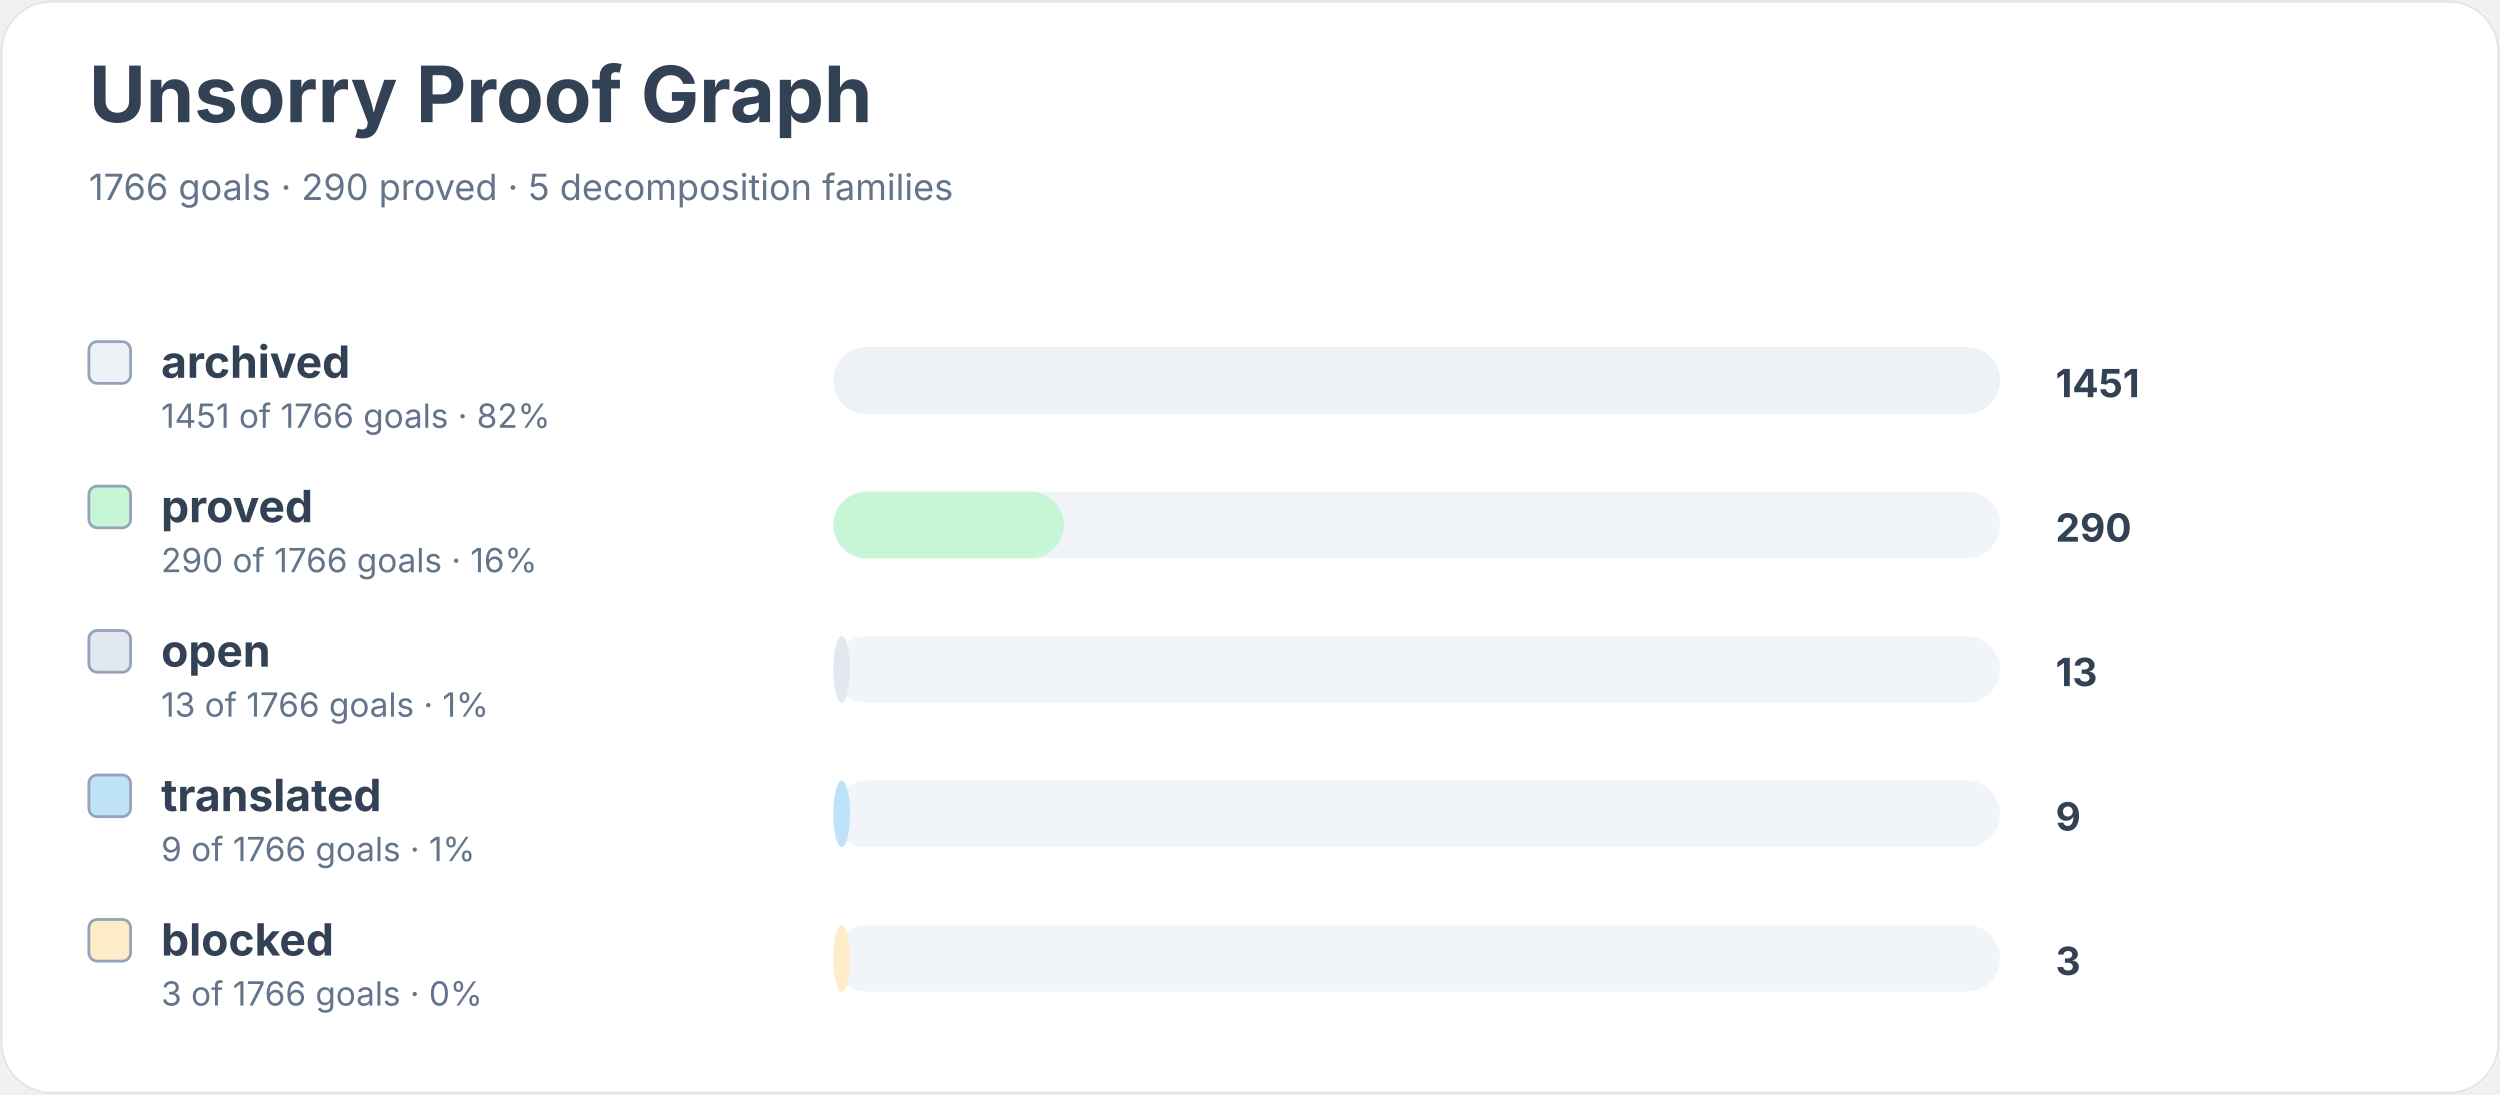
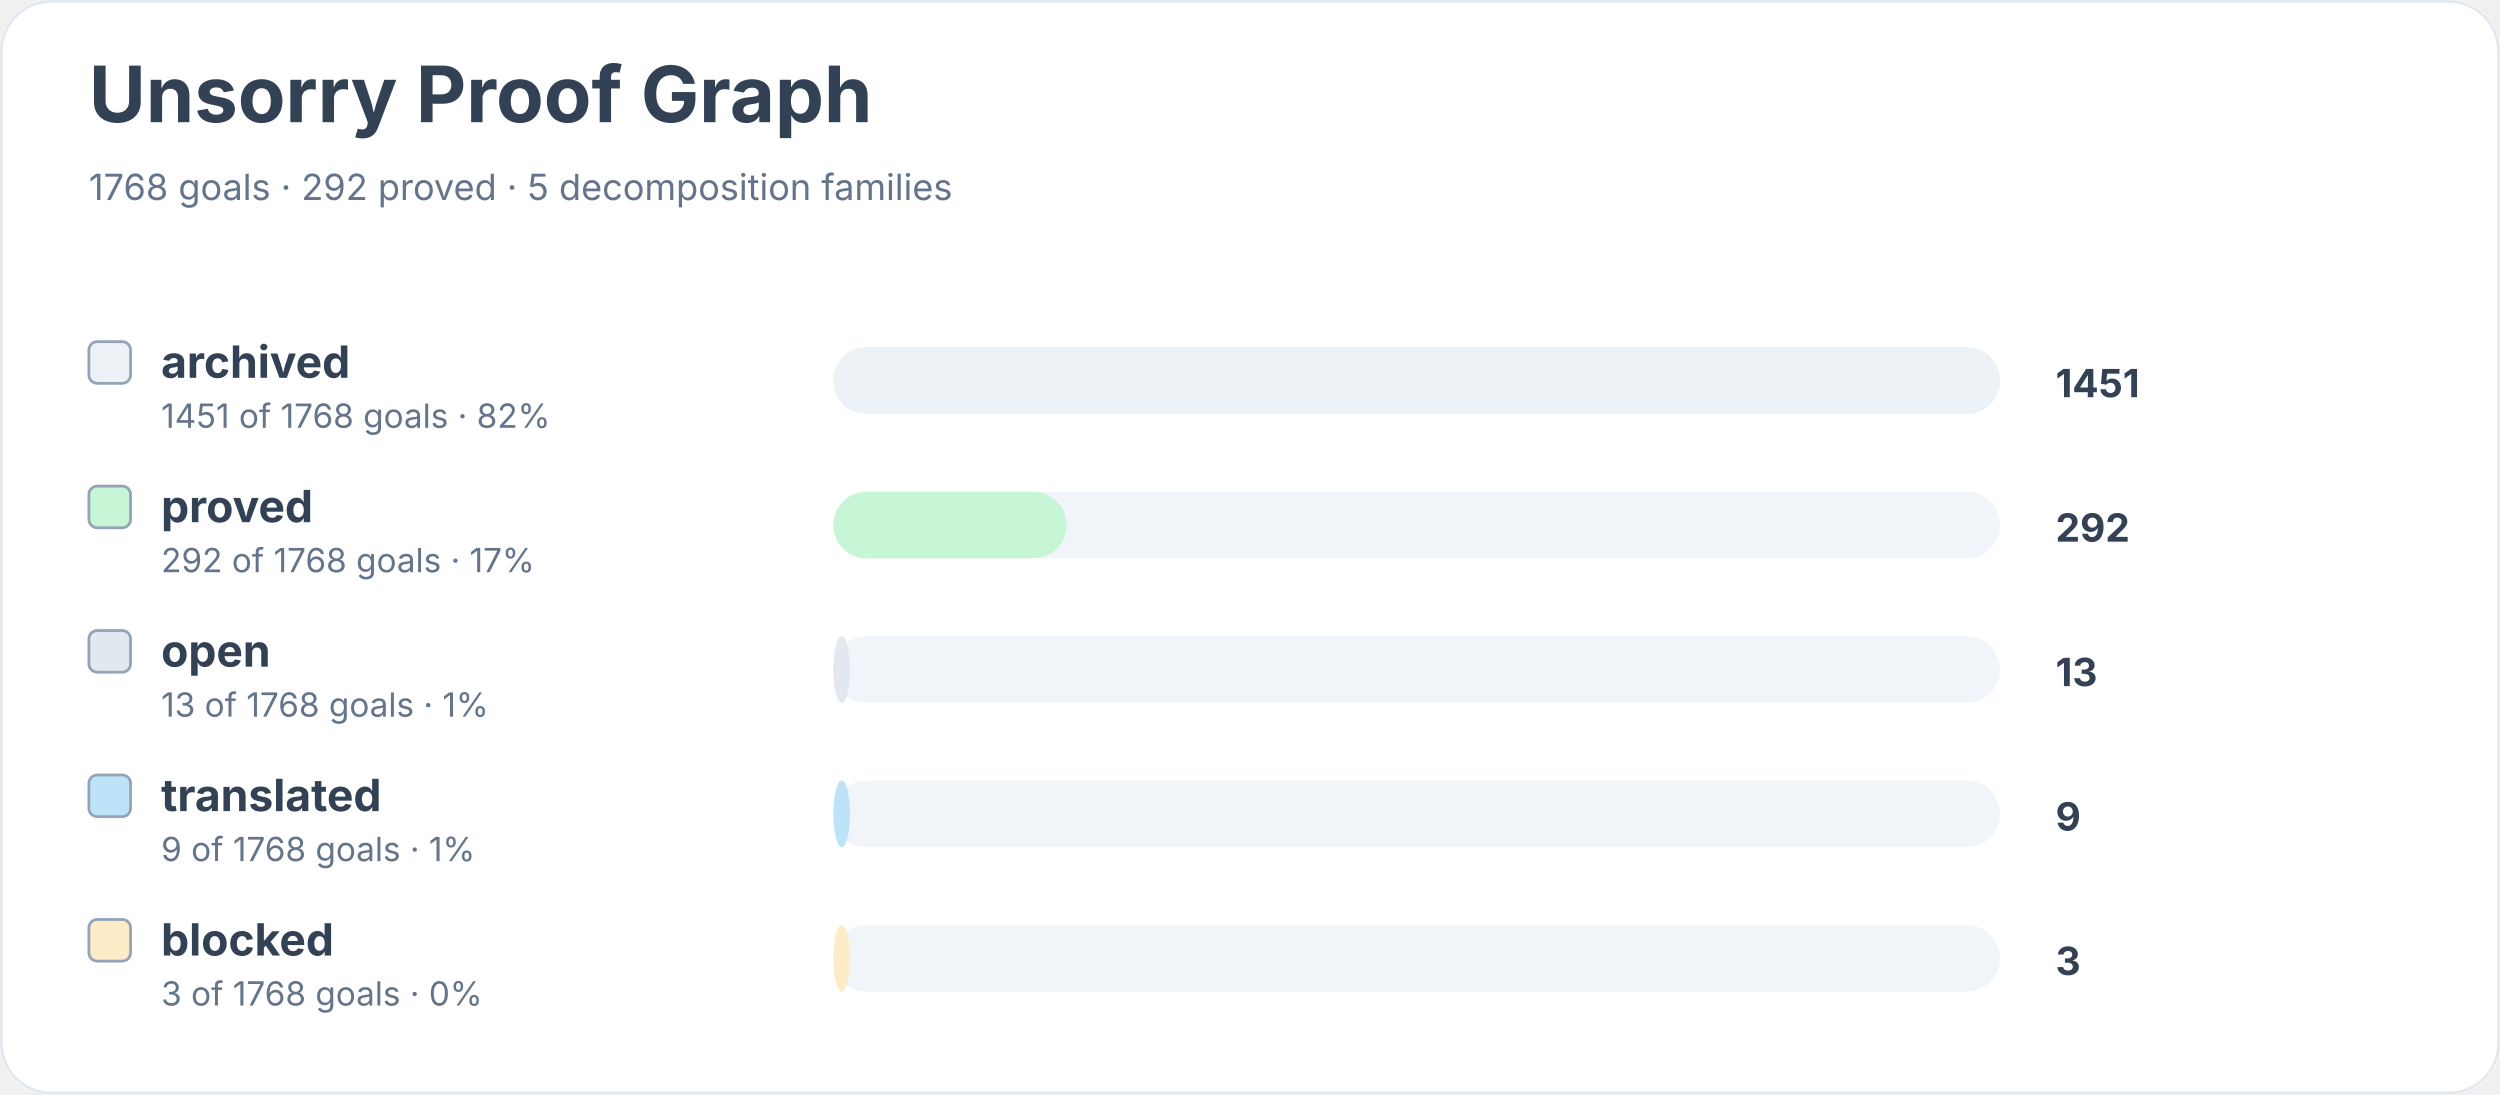
<svg xmlns="http://www.w3.org/2000/svg" width="900" height="394" viewBox="0 0 900 394" role="img" aria-labelledby="title desc">
  <rect width="900" height="100%" rx="18" fill="#ffffff" />
  <rect x="0.5" y="0.5" width="899" height="393" rx="18" fill="none" stroke="#e2e8f0" />
  <text x="32" y="44" font-family="Inter, system-ui, sans-serif" font-size="28" font-weight="700" fill="#334155">Unsorry Proof Graph</text>
-   <text x="32" y="72" font-family="Inter, system-ui, sans-serif" font-size="13" fill="#64748b">1766 goals · 290 proved · 5 decomposition families</text>
+   <text x="32" y="72" font-family="Inter, system-ui, sans-serif" font-size="13" fill="#64748b">1768 goals · 292 proved · 5 decomposition families</text>
  <rect x="32" y="123" width="15" height="15" rx="3" fill="#edf2f7" stroke="#94a3b8" />
  <text x="58" y="136" font-family="Inter, system-ui, sans-serif" font-size="16" font-weight="650" fill="#334155">archived</text>
-   <text x="58" y="154" font-family="Inter, system-ui, sans-serif" font-size="12" fill="#64748b">1451 of 1766 goals · 82%</text>
+   <text x="58" y="154" font-family="Inter, system-ui, sans-serif" font-size="12" fill="#64748b">1451 of 1768 goals · 82%</text>
  <rect x="300" y="125" width="420" height="24" rx="12" fill="#f1f5f9" />
  <rect x="300" y="125" width="420" height="24" rx="12" fill="#edf2f7" />
  <text x="740" y="143" font-family="Inter, system-ui, sans-serif" font-size="14" font-weight="700" fill="#334155">1451</text>
  <rect x="32" y="175" width="15" height="15" rx="3" fill="#c6f6d5" stroke="#94a3b8" />
  <text x="58" y="188" font-family="Inter, system-ui, sans-serif" font-size="16" font-weight="650" fill="#334155">proved</text>
-   <text x="58" y="206" font-family="Inter, system-ui, sans-serif" font-size="12" fill="#64748b">290 of 1766 goals · 16%</text>
+   <text x="58" y="206" font-family="Inter, system-ui, sans-serif" font-size="12" fill="#64748b">292 of 1768 goals · 17%</text>
  <rect x="300" y="177" width="420" height="24" rx="12" fill="#f1f5f9" />
-   <rect x="300" y="177" width="83" height="24" rx="12" fill="#c6f6d5" />
-   <text x="740" y="195" font-family="Inter, system-ui, sans-serif" font-size="14" font-weight="700" fill="#334155">290</text>
+   <rect x="300" y="177" width="84" height="24" rx="12" fill="#c6f6d5" />
+   <text x="740" y="195" font-family="Inter, system-ui, sans-serif" font-size="14" font-weight="700" fill="#334155">292</text>
  <rect x="32" y="227" width="15" height="15" rx="3" fill="#e2e8f0" stroke="#94a3b8" />
  <text x="58" y="240" font-family="Inter, system-ui, sans-serif" font-size="16" font-weight="650" fill="#334155">open</text>
-   <text x="58" y="258" font-family="Inter, system-ui, sans-serif" font-size="12" fill="#64748b">13 of 1766 goals · 1%</text>
+   <text x="58" y="258" font-family="Inter, system-ui, sans-serif" font-size="12" fill="#64748b">13 of 1768 goals · 1%</text>
  <rect x="300" y="229" width="420" height="24" rx="12" fill="#f1f5f9" />
  <rect x="300" y="229" width="6" height="24" rx="12" fill="#e2e8f0" />
  <text x="740" y="247" font-family="Inter, system-ui, sans-serif" font-size="14" font-weight="700" fill="#334155">13</text>
  <rect x="32" y="279" width="15" height="15" rx="3" fill="#bee3f8" stroke="#94a3b8" />
  <text x="58" y="292" font-family="Inter, system-ui, sans-serif" font-size="16" font-weight="650" fill="#334155">translated</text>
-   <text x="58" y="310" font-family="Inter, system-ui, sans-serif" font-size="12" fill="#64748b">9 of 1766 goals · 1%</text>
+   <text x="58" y="310" font-family="Inter, system-ui, sans-serif" font-size="12" fill="#64748b">9 of 1768 goals · 1%</text>
  <rect x="300" y="281" width="420" height="24" rx="12" fill="#f1f5f9" />
  <rect x="300" y="281" width="6" height="24" rx="12" fill="#bee3f8" />
  <text x="740" y="299" font-family="Inter, system-ui, sans-serif" font-size="14" font-weight="700" fill="#334155">9</text>
  <rect x="32" y="331" width="15" height="15" rx="3" fill="#feebc8" stroke="#94a3b8" />
  <text x="58" y="344" font-family="Inter, system-ui, sans-serif" font-size="16" font-weight="650" fill="#334155">blocked</text>
-   <text x="58" y="362" font-family="Inter, system-ui, sans-serif" font-size="12" fill="#64748b">3 of 1766 goals · 0%</text>
+   <text x="58" y="362" font-family="Inter, system-ui, sans-serif" font-size="12" fill="#64748b">3 of 1768 goals · 0%</text>
  <rect x="300" y="333" width="420" height="24" rx="12" fill="#f1f5f9" />
  <rect x="300" y="333" width="6" height="24" rx="12" fill="#feebc8" />
  <text x="740" y="351" font-family="Inter, system-ui, sans-serif" font-size="14" font-weight="700" fill="#334155">3</text>
</svg>
